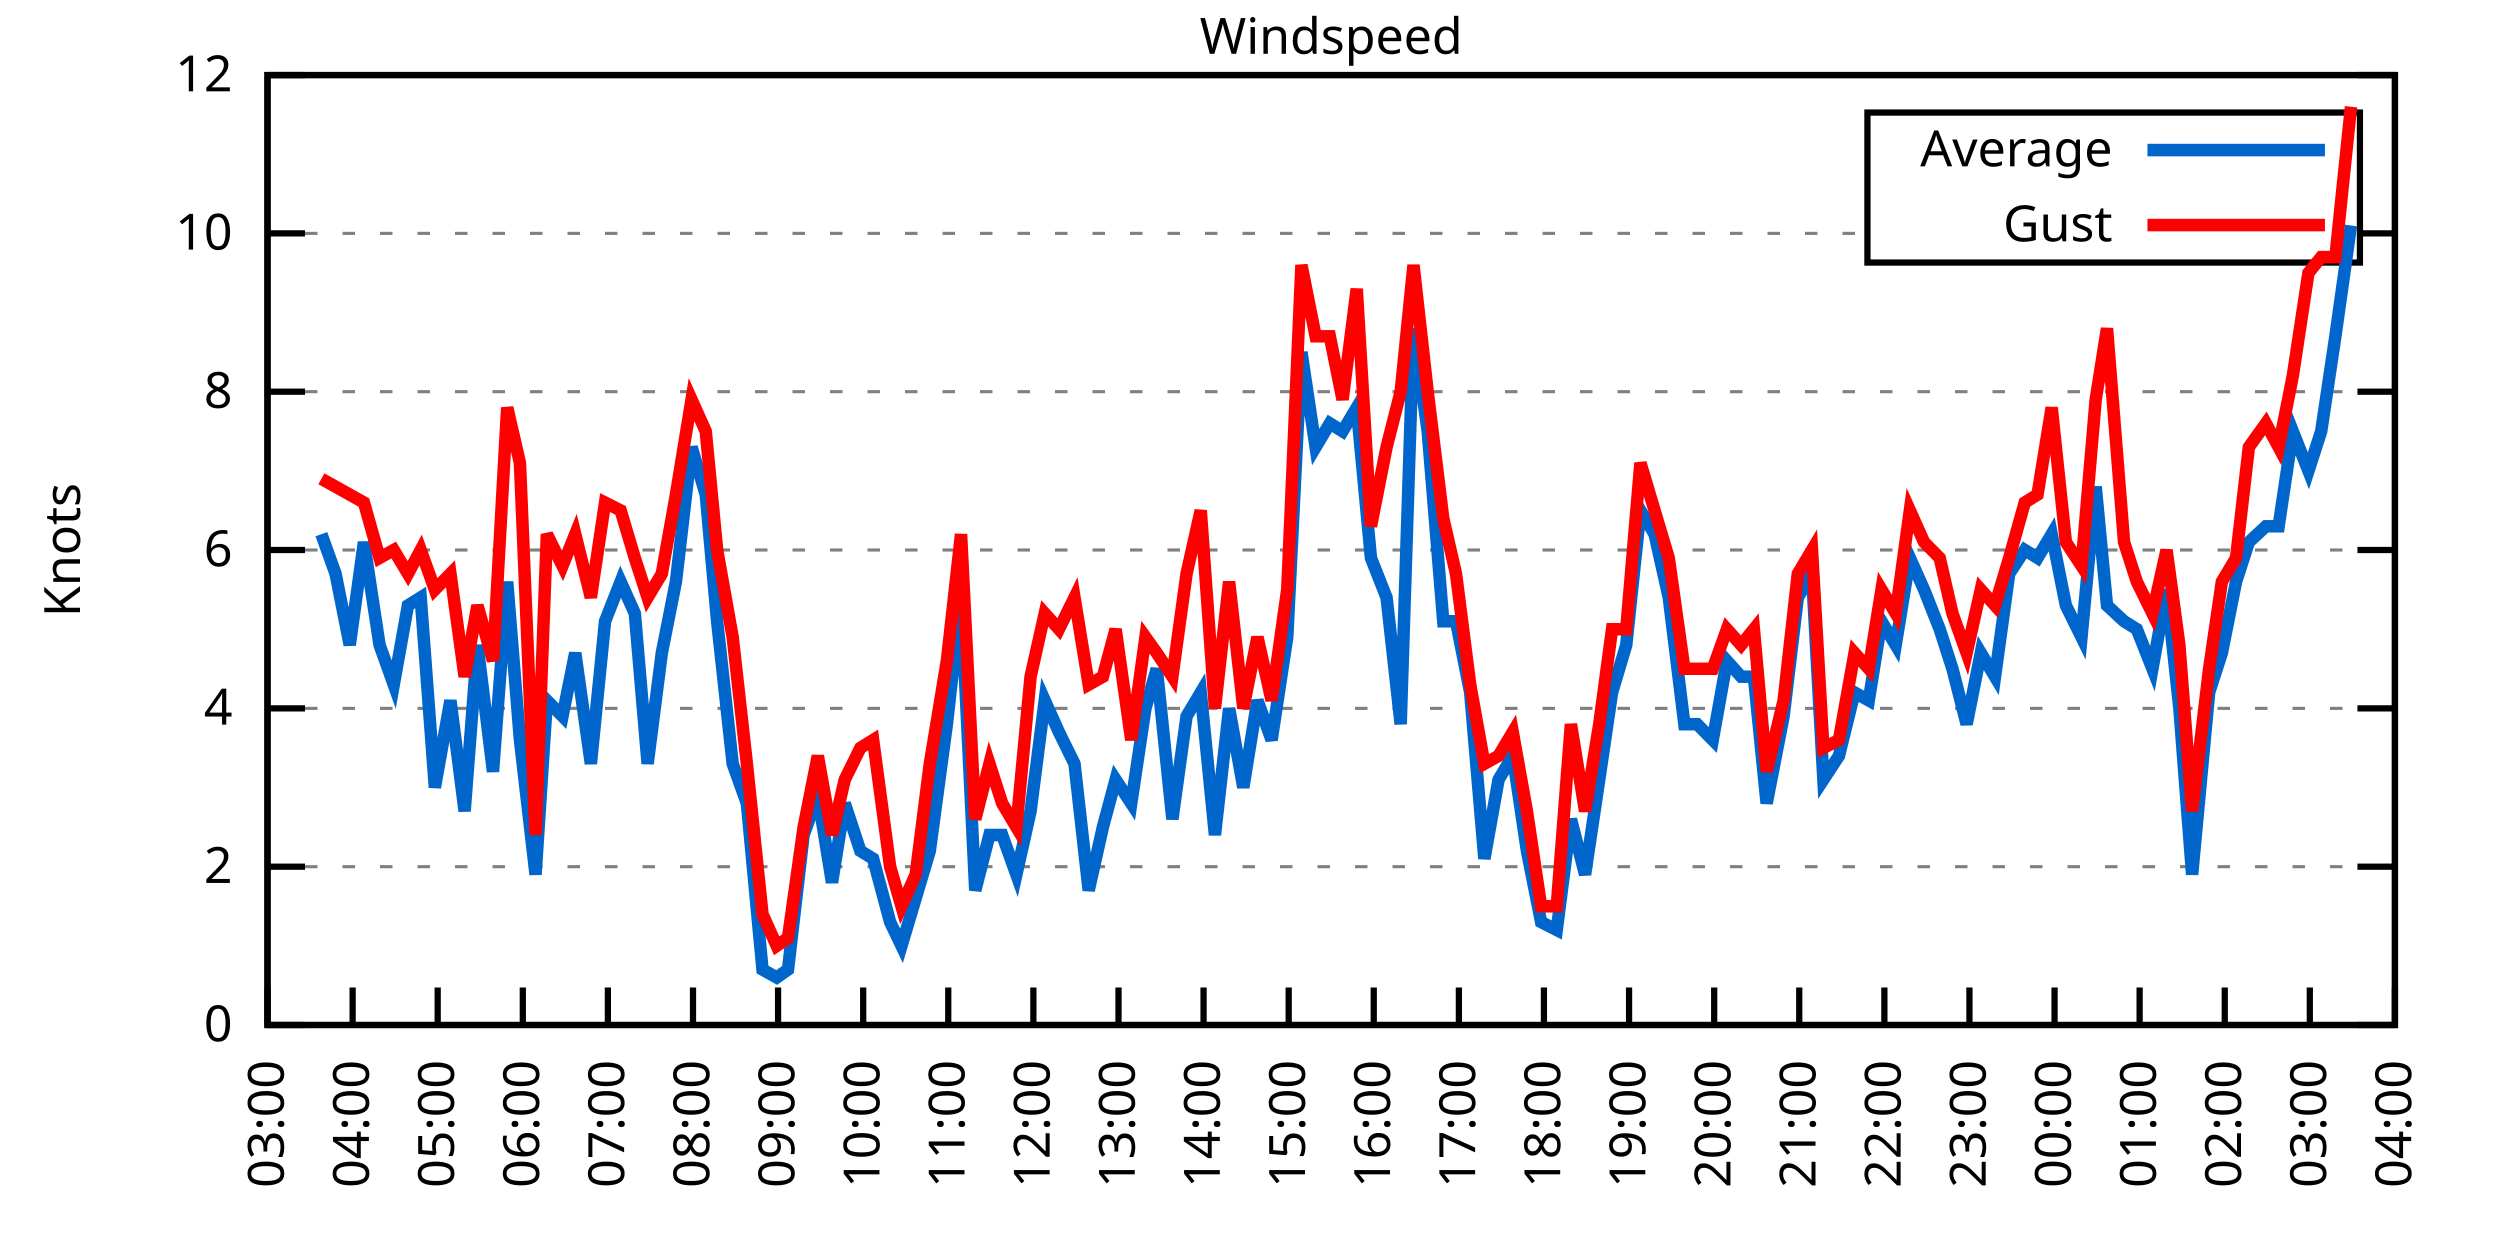
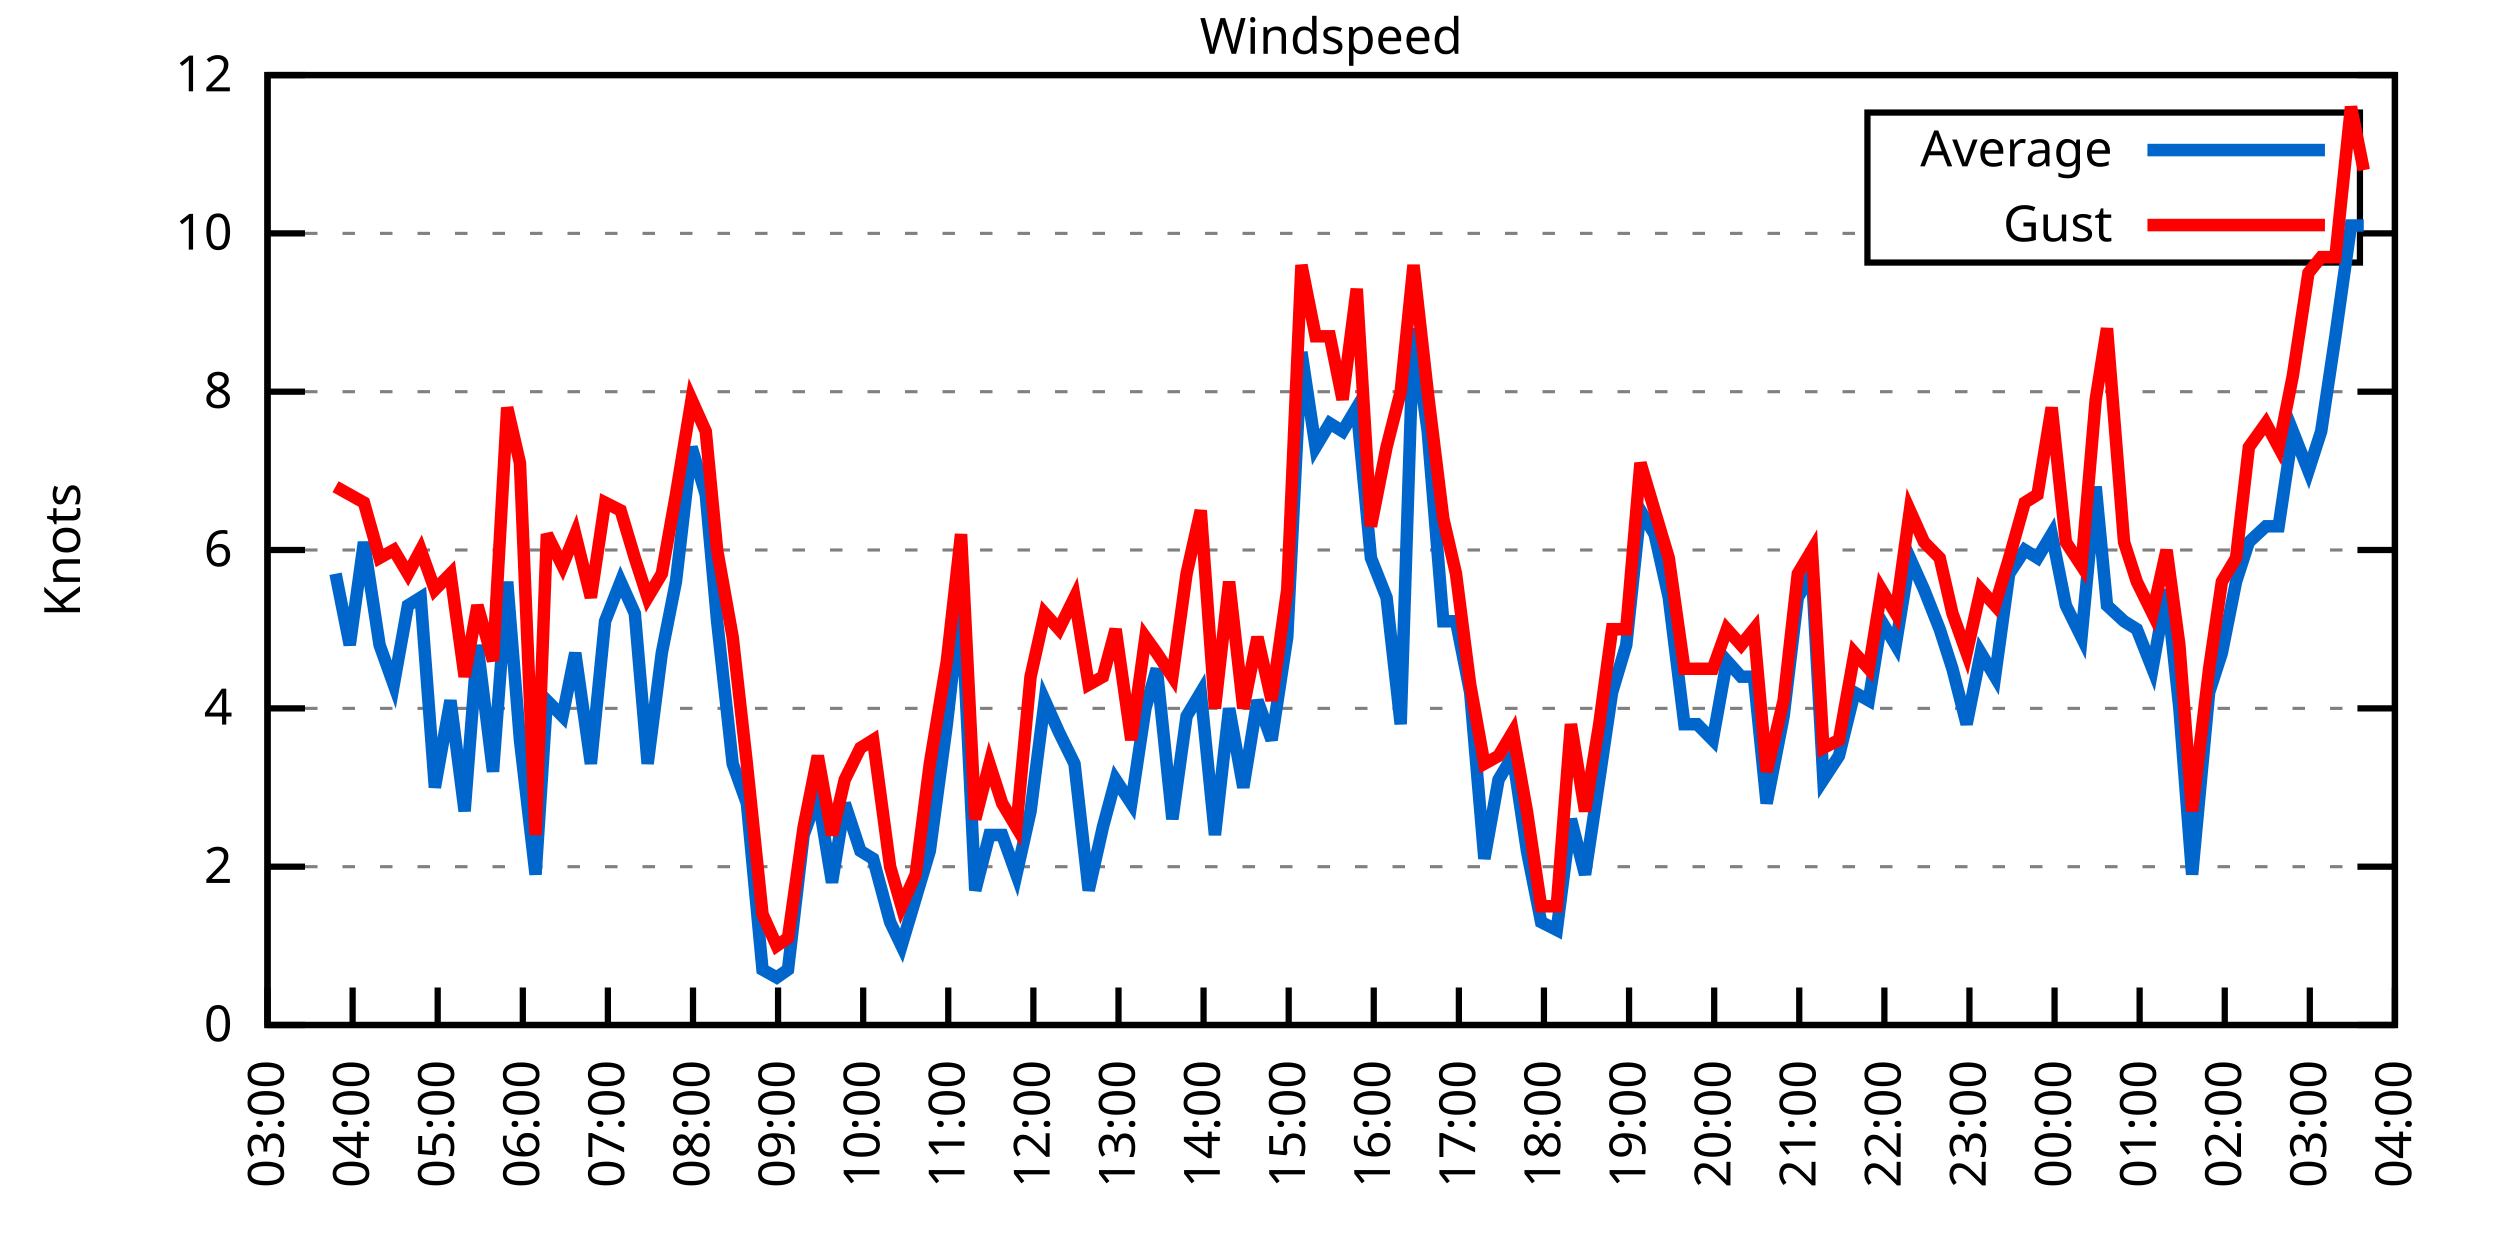
<svg xmlns="http://www.w3.org/2000/svg" xmlns:xlink="http://www.w3.org/1999/xlink" width="400" height="200" viewBox="0 0 400 200">
  <g id="gnuplot_canvas">
    <rect x="0" y="0" width="400" height="200" fill="none" />
    <defs>
      <circle id="gpDot" r="0.5" stroke-width="0.5" stroke="currentColor" />
      <path id="gpPt0" stroke-width="0.333" stroke="currentColor" d="M-1,0 h2 M0,-1 v2" />
      <path id="gpPt1" stroke-width="0.333" stroke="currentColor" d="M-1,-1 L1,1 M1,-1 L-1,1" />
      <path id="gpPt2" stroke-width="0.333" stroke="currentColor" d="M-1,0 L1,0 M0,-1 L0,1 M-1,-1 L1,1 M-1,1 L1,-1" />
      <rect id="gpPt3" stroke-width="0.333" stroke="currentColor" x="-1" y="-1" width="2" height="2" />
      <rect id="gpPt4" stroke-width="0.333" stroke="currentColor" fill="currentColor" x="-1" y="-1" width="2" height="2" />
      <circle id="gpPt5" stroke-width="0.333" stroke="currentColor" cx="0" cy="0" r="1" />
      <use xlink:href="#gpPt5" id="gpPt6" fill="currentColor" stroke="none" />
      <path id="gpPt7" stroke-width="0.333" stroke="currentColor" d="M0,-1.33 L-1.33,0.67 L1.33,0.67 z" />
      <use xlink:href="#gpPt7" id="gpPt8" fill="currentColor" stroke="none" />
      <use xlink:href="#gpPt7" id="gpPt9" stroke="currentColor" transform="rotate(180)" />
      <use xlink:href="#gpPt9" id="gpPt10" fill="currentColor" stroke="none" />
      <use xlink:href="#gpPt3" id="gpPt11" stroke="currentColor" transform="rotate(45)" />
      <use xlink:href="#gpPt11" id="gpPt12" fill="currentColor" stroke="none" />
      <path id="gpPt13" stroke-width="0.333" stroke="currentColor" d="M0,1.330 L1.265,0.411 L0.782,-1.067 L-0.782,-1.076 L-1.265,0.411 z" />
      <use xlink:href="#gpPt13" id="gpPt14" fill="currentColor" stroke="none" />
      <filter id="textbox" filterUnits="objectBoundingBox" x="0" y="0" height="1" width="1">
        <feFlood flood-color="white" flood-opacity="1" result="bgnd" />
        <feComposite in="SourceGraphic" in2="bgnd" operator="atop" />
      </filter>
      <filter id="greybox" filterUnits="objectBoundingBox" x="0" y="0" height="1" width="1">
        <feFlood flood-color="lightgrey" flood-opacity="1" result="grey" />
        <feComposite in="SourceGraphic" in2="grey" operator="atop" />
      </filter>
    </defs>
    <g fill="none" color="white" stroke="currentColor" stroke-width="1.00" stroke-linecap="butt" stroke-linejoin="miter">
</g>
    <g fill="none" color="black" stroke="currentColor" stroke-width="1.00" stroke-linecap="butt" stroke-linejoin="miter">
      <g stroke="none" shape-rendering="crispEdges">
        <polygon fill="rgb(255, 255, 255)" points="42.80,164.00 383.18,164.00 383.18,12.02 42.80,12.02 " />
      </g>
    </g>
    <g fill="none" color="black" stroke="currentColor" stroke-width="1.00" stroke-linecap="butt" stroke-linejoin="miter">
</g>
    <g fill="none" color="black" stroke="black" stroke-width="0.50" stroke-linecap="butt" stroke-linejoin="miter">
</g>
    <g fill="none" color="gray" stroke="currentColor" stroke-width="0.50" stroke-linecap="butt" stroke-linejoin="miter">
      <path stroke="gray" stroke-dasharray="2,4" class="gridline" d="M42.80,164.00 L383.19,164.00  " />
    </g>
    <g fill="none" color="gray" stroke="gray" stroke-width="1.00" stroke-linecap="butt" stroke-linejoin="miter">
</g>
    <g fill="none" color="black" stroke="currentColor" stroke-width="1.00" stroke-linecap="butt" stroke-linejoin="miter">
      <path stroke="black" d="M42.80,164.00 L48.80,164.00 M383.19,164.00 L377.19,164.00  " />
      <g transform="translate(37.20,166.60)" stroke="none" fill="black" font-family="Sans" font-size="8.00" text-anchor="end">
        <text>
          <tspan font-family="Sans"> 0</tspan>
        </text>
      </g>
    </g>
    <g fill="none" color="black" stroke="currentColor" stroke-width="1.00" stroke-linecap="butt" stroke-linejoin="miter">
</g>
    <g fill="none" color="black" stroke="black" stroke-width="0.50" stroke-linecap="butt" stroke-linejoin="miter">
</g>
    <g fill="none" color="gray" stroke="currentColor" stroke-width="0.50" stroke-linecap="butt" stroke-linejoin="miter">
      <path stroke="gray" stroke-dasharray="2,4" class="gridline" d="M42.80,138.67 L383.19,138.67  " />
    </g>
    <g fill="none" color="gray" stroke="gray" stroke-width="1.00" stroke-linecap="butt" stroke-linejoin="miter">
</g>
    <g fill="none" color="black" stroke="currentColor" stroke-width="1.00" stroke-linecap="butt" stroke-linejoin="miter">
      <path stroke="black" d="M42.80,138.67 L48.80,138.67 M383.19,138.67 L377.19,138.67  " />
      <g transform="translate(37.20,141.27)" stroke="none" fill="black" font-family="Sans" font-size="8.00" text-anchor="end">
        <text>
          <tspan font-family="Sans"> 2</tspan>
        </text>
      </g>
    </g>
    <g fill="none" color="black" stroke="currentColor" stroke-width="1.00" stroke-linecap="butt" stroke-linejoin="miter">
</g>
    <g fill="none" color="black" stroke="black" stroke-width="0.50" stroke-linecap="butt" stroke-linejoin="miter">
</g>
    <g fill="none" color="gray" stroke="currentColor" stroke-width="0.50" stroke-linecap="butt" stroke-linejoin="miter">
      <path stroke="gray" stroke-dasharray="2,4" class="gridline" d="M42.80,113.34 L383.19,113.34  " />
    </g>
    <g fill="none" color="gray" stroke="gray" stroke-width="1.00" stroke-linecap="butt" stroke-linejoin="miter">
</g>
    <g fill="none" color="black" stroke="currentColor" stroke-width="1.00" stroke-linecap="butt" stroke-linejoin="miter">
      <path stroke="black" d="M42.80,113.34 L48.80,113.34 M383.19,113.34 L377.19,113.34  " />
      <g transform="translate(37.20,115.94)" stroke="none" fill="black" font-family="Sans" font-size="8.00" text-anchor="end">
        <text>
          <tspan font-family="Sans"> 4</tspan>
        </text>
      </g>
    </g>
    <g fill="none" color="black" stroke="currentColor" stroke-width="1.00" stroke-linecap="butt" stroke-linejoin="miter">
</g>
    <g fill="none" color="black" stroke="black" stroke-width="0.50" stroke-linecap="butt" stroke-linejoin="miter">
</g>
    <g fill="none" color="gray" stroke="currentColor" stroke-width="0.50" stroke-linecap="butt" stroke-linejoin="miter">
      <path stroke="gray" stroke-dasharray="2,4" class="gridline" d="M42.80,88.00 L383.19,88.00  " />
    </g>
    <g fill="none" color="gray" stroke="gray" stroke-width="1.00" stroke-linecap="butt" stroke-linejoin="miter">
</g>
    <g fill="none" color="black" stroke="currentColor" stroke-width="1.00" stroke-linecap="butt" stroke-linejoin="miter">
      <path stroke="black" d="M42.80,88.00 L48.80,88.00 M383.19,88.00 L377.19,88.00  " />
      <g transform="translate(37.20,90.60)" stroke="none" fill="black" font-family="Sans" font-size="8.00" text-anchor="end">
        <text>
          <tspan font-family="Sans"> 6</tspan>
        </text>
      </g>
    </g>
    <g fill="none" color="black" stroke="currentColor" stroke-width="1.00" stroke-linecap="butt" stroke-linejoin="miter">
</g>
    <g fill="none" color="black" stroke="black" stroke-width="0.50" stroke-linecap="butt" stroke-linejoin="miter">
</g>
    <g fill="none" color="gray" stroke="currentColor" stroke-width="0.50" stroke-linecap="butt" stroke-linejoin="miter">
      <path stroke="gray" stroke-dasharray="2,4" class="gridline" d="M42.80,62.67 L383.19,62.67  " />
    </g>
    <g fill="none" color="gray" stroke="gray" stroke-width="1.00" stroke-linecap="butt" stroke-linejoin="miter">
</g>
    <g fill="none" color="black" stroke="currentColor" stroke-width="1.00" stroke-linecap="butt" stroke-linejoin="miter">
      <path stroke="black" d="M42.80,62.67 L48.80,62.67 M383.19,62.67 L377.19,62.67  " />
      <g transform="translate(37.20,65.27)" stroke="none" fill="black" font-family="Sans" font-size="8.00" text-anchor="end">
        <text>
          <tspan font-family="Sans"> 8</tspan>
        </text>
      </g>
    </g>
    <g fill="none" color="black" stroke="currentColor" stroke-width="1.00" stroke-linecap="butt" stroke-linejoin="miter">
</g>
    <g fill="none" color="black" stroke="black" stroke-width="0.50" stroke-linecap="butt" stroke-linejoin="miter">
</g>
    <g fill="none" color="gray" stroke="currentColor" stroke-width="0.50" stroke-linecap="butt" stroke-linejoin="miter">
      <path stroke="gray" stroke-dasharray="2,4" class="gridline" d="M42.80,37.34 L298.79,37.34 M377.59,37.34 L383.19,37.34  " />
    </g>
    <g fill="none" color="gray" stroke="gray" stroke-width="1.00" stroke-linecap="butt" stroke-linejoin="miter">
</g>
    <g fill="none" color="black" stroke="currentColor" stroke-width="1.00" stroke-linecap="butt" stroke-linejoin="miter">
      <path stroke="black" d="M42.80,37.34 L48.80,37.34 M383.19,37.34 L377.19,37.34  " />
      <g transform="translate(37.20,39.94)" stroke="none" fill="black" font-family="Sans" font-size="8.00" text-anchor="end">
        <text>
          <tspan font-family="Sans"> 10</tspan>
        </text>
      </g>
    </g>
    <g fill="none" color="black" stroke="currentColor" stroke-width="1.00" stroke-linecap="butt" stroke-linejoin="miter">
</g>
    <g fill="none" color="black" stroke="black" stroke-width="0.50" stroke-linecap="butt" stroke-linejoin="miter">
</g>
    <g fill="none" color="gray" stroke="currentColor" stroke-width="0.50" stroke-linecap="butt" stroke-linejoin="miter">
      <path stroke="gray" stroke-dasharray="2,4" class="gridline" d="M42.80,12.01 L383.19,12.01  " />
    </g>
    <g fill="none" color="gray" stroke="gray" stroke-width="1.00" stroke-linecap="butt" stroke-linejoin="miter">
</g>
    <g fill="none" color="black" stroke="currentColor" stroke-width="1.00" stroke-linecap="butt" stroke-linejoin="miter">
      <path stroke="black" d="M42.80,12.01 L48.80,12.01 M383.19,12.01 L377.19,12.01  " />
      <g transform="translate(37.20,14.61)" stroke="none" fill="black" font-family="Sans" font-size="8.00" text-anchor="end">
        <text>
          <tspan font-family="Sans"> 12</tspan>
        </text>
      </g>
    </g>
    <g fill="none" color="black" stroke="currentColor" stroke-width="1.00" stroke-linecap="butt" stroke-linejoin="miter">
      <path stroke="black" d="M42.80,164.00 L42.80,158.00  " />
      <g transform="translate(45.40,169.60) rotate(270.00)" stroke="none" fill="black" font-family="Sans" font-size="8.00" text-anchor="end">
        <text>
          <tspan font-family="Sans">03:00</tspan>
        </text>
      </g>
    </g>
    <g fill="none" color="black" stroke="currentColor" stroke-width="1.00" stroke-linecap="butt" stroke-linejoin="miter">
      <path stroke="black" d="M56.42,164.00 L56.42,158.00  " />
      <g transform="translate(59.02,169.60) rotate(270.00)" stroke="none" fill="black" font-family="Sans" font-size="8.00" text-anchor="end">
        <text>
          <tspan font-family="Sans">04:00</tspan>
        </text>
      </g>
    </g>
    <g fill="none" color="black" stroke="currentColor" stroke-width="1.00" stroke-linecap="butt" stroke-linejoin="miter">
      <path stroke="black" d="M70.03,164.00 L70.03,158.00  " />
      <g transform="translate(72.63,169.60) rotate(270.00)" stroke="none" fill="black" font-family="Sans" font-size="8.00" text-anchor="end">
        <text>
          <tspan font-family="Sans">05:00</tspan>
        </text>
      </g>
    </g>
    <g fill="none" color="black" stroke="currentColor" stroke-width="1.00" stroke-linecap="butt" stroke-linejoin="miter">
      <path stroke="black" d="M83.65,164.00 L83.65,158.00  " />
      <g transform="translate(86.25,169.60) rotate(270.00)" stroke="none" fill="black" font-family="Sans" font-size="8.00" text-anchor="end">
        <text>
          <tspan font-family="Sans">06:00</tspan>
        </text>
      </g>
    </g>
    <g fill="none" color="black" stroke="currentColor" stroke-width="1.00" stroke-linecap="butt" stroke-linejoin="miter">
      <path stroke="black" d="M97.26,164.00 L97.26,158.00  " />
      <g transform="translate(99.86,169.60) rotate(270.00)" stroke="none" fill="black" font-family="Sans" font-size="8.00" text-anchor="end">
        <text>
          <tspan font-family="Sans">07:00</tspan>
        </text>
      </g>
    </g>
    <g fill="none" color="black" stroke="currentColor" stroke-width="1.00" stroke-linecap="butt" stroke-linejoin="miter">
      <path stroke="black" d="M110.88,164.00 L110.88,158.00  " />
      <g transform="translate(113.48,169.60) rotate(270.00)" stroke="none" fill="black" font-family="Sans" font-size="8.00" text-anchor="end">
        <text>
          <tspan font-family="Sans">08:00</tspan>
        </text>
      </g>
    </g>
    <g fill="none" color="black" stroke="currentColor" stroke-width="1.00" stroke-linecap="butt" stroke-linejoin="miter">
      <path stroke="black" d="M124.49,164.00 L124.49,158.00  " />
      <g transform="translate(127.09,169.60) rotate(270.00)" stroke="none" fill="black" font-family="Sans" font-size="8.00" text-anchor="end">
        <text>
          <tspan font-family="Sans">09:00</tspan>
        </text>
      </g>
    </g>
    <g fill="none" color="black" stroke="currentColor" stroke-width="1.00" stroke-linecap="butt" stroke-linejoin="miter">
      <path stroke="black" d="M138.11,164.00 L138.11,158.00  " />
      <g transform="translate(140.71,169.60) rotate(270.00)" stroke="none" fill="black" font-family="Sans" font-size="8.00" text-anchor="end">
        <text>
          <tspan font-family="Sans">10:00</tspan>
        </text>
      </g>
    </g>
    <g fill="none" color="black" stroke="currentColor" stroke-width="1.00" stroke-linecap="butt" stroke-linejoin="miter">
      <path stroke="black" d="M151.72,164.00 L151.72,158.00  " />
      <g transform="translate(154.32,169.60) rotate(270.00)" stroke="none" fill="black" font-family="Sans" font-size="8.00" text-anchor="end">
        <text>
          <tspan font-family="Sans">11:00</tspan>
        </text>
      </g>
    </g>
    <g fill="none" color="black" stroke="currentColor" stroke-width="1.00" stroke-linecap="butt" stroke-linejoin="miter">
      <path stroke="black" d="M165.34,164.00 L165.34,158.00  " />
      <g transform="translate(167.94,169.60) rotate(270.00)" stroke="none" fill="black" font-family="Sans" font-size="8.00" text-anchor="end">
        <text>
          <tspan font-family="Sans">12:00</tspan>
        </text>
      </g>
    </g>
    <g fill="none" color="black" stroke="currentColor" stroke-width="1.00" stroke-linecap="butt" stroke-linejoin="miter">
      <path stroke="black" d="M178.96,164.00 L178.96,158.00  " />
      <g transform="translate(181.56,169.60) rotate(270.00)" stroke="none" fill="black" font-family="Sans" font-size="8.00" text-anchor="end">
        <text>
          <tspan font-family="Sans">13:00</tspan>
        </text>
      </g>
    </g>
    <g fill="none" color="black" stroke="currentColor" stroke-width="1.00" stroke-linecap="butt" stroke-linejoin="miter">
      <path stroke="black" d="M192.57,164.00 L192.57,158.00  " />
      <g transform="translate(195.17,169.60) rotate(270.00)" stroke="none" fill="black" font-family="Sans" font-size="8.00" text-anchor="end">
        <text>
          <tspan font-family="Sans">14:00</tspan>
        </text>
      </g>
    </g>
    <g fill="none" color="black" stroke="currentColor" stroke-width="1.00" stroke-linecap="butt" stroke-linejoin="miter">
      <path stroke="black" d="M206.19,164.00 L206.19,158.00  " />
      <g transform="translate(208.79,169.60) rotate(270.00)" stroke="none" fill="black" font-family="Sans" font-size="8.00" text-anchor="end">
        <text>
          <tspan font-family="Sans">15:00</tspan>
        </text>
      </g>
    </g>
    <g fill="none" color="black" stroke="currentColor" stroke-width="1.00" stroke-linecap="butt" stroke-linejoin="miter">
      <path stroke="black" d="M219.80,164.00 L219.80,158.00  " />
      <g transform="translate(222.40,169.60) rotate(270.00)" stroke="none" fill="black" font-family="Sans" font-size="8.00" text-anchor="end">
        <text>
          <tspan font-family="Sans">16:00</tspan>
        </text>
      </g>
    </g>
    <g fill="none" color="black" stroke="currentColor" stroke-width="1.00" stroke-linecap="butt" stroke-linejoin="miter">
      <path stroke="black" d="M233.42,164.00 L233.42,158.00  " />
      <g transform="translate(236.02,169.60) rotate(270.00)" stroke="none" fill="black" font-family="Sans" font-size="8.00" text-anchor="end">
        <text>
          <tspan font-family="Sans">17:00</tspan>
        </text>
      </g>
    </g>
    <g fill="none" color="black" stroke="currentColor" stroke-width="1.00" stroke-linecap="butt" stroke-linejoin="miter">
      <path stroke="black" d="M247.03,164.00 L247.03,158.00  " />
      <g transform="translate(249.63,169.60) rotate(270.00)" stroke="none" fill="black" font-family="Sans" font-size="8.00" text-anchor="end">
        <text>
          <tspan font-family="Sans">18:00</tspan>
        </text>
      </g>
    </g>
    <g fill="none" color="black" stroke="currentColor" stroke-width="1.00" stroke-linecap="butt" stroke-linejoin="miter">
      <path stroke="black" d="M260.65,164.00 L260.65,158.00  " />
      <g transform="translate(263.25,169.60) rotate(270.00)" stroke="none" fill="black" font-family="Sans" font-size="8.00" text-anchor="end">
        <text>
          <tspan font-family="Sans">19:00</tspan>
        </text>
      </g>
    </g>
    <g fill="none" color="black" stroke="currentColor" stroke-width="1.00" stroke-linecap="butt" stroke-linejoin="miter">
      <path stroke="black" d="M274.27,164.00 L274.27,158.00  " />
      <g transform="translate(276.87,169.60) rotate(270.00)" stroke="none" fill="black" font-family="Sans" font-size="8.00" text-anchor="end">
        <text>
          <tspan font-family="Sans">20:00</tspan>
        </text>
      </g>
    </g>
    <g fill="none" color="black" stroke="currentColor" stroke-width="1.00" stroke-linecap="butt" stroke-linejoin="miter">
      <path stroke="black" d="M287.88,164.00 L287.88,158.00  " />
      <g transform="translate(290.48,169.60) rotate(270.00)" stroke="none" fill="black" font-family="Sans" font-size="8.00" text-anchor="end">
        <text>
          <tspan font-family="Sans">21:00</tspan>
        </text>
      </g>
    </g>
    <g fill="none" color="black" stroke="currentColor" stroke-width="1.00" stroke-linecap="butt" stroke-linejoin="miter">
      <path stroke="black" d="M301.50,164.00 L301.50,158.00  " />
      <g transform="translate(304.10,169.60) rotate(270.00)" stroke="none" fill="black" font-family="Sans" font-size="8.00" text-anchor="end">
        <text>
          <tspan font-family="Sans">22:00</tspan>
        </text>
      </g>
    </g>
    <g fill="none" color="black" stroke="currentColor" stroke-width="1.00" stroke-linecap="butt" stroke-linejoin="miter">
      <path stroke="black" d="M315.11,164.00 L315.11,158.00  " />
      <g transform="translate(317.71,169.60) rotate(270.00)" stroke="none" fill="black" font-family="Sans" font-size="8.00" text-anchor="end">
        <text>
          <tspan font-family="Sans">23:00</tspan>
        </text>
      </g>
    </g>
    <g fill="none" color="black" stroke="currentColor" stroke-width="1.00" stroke-linecap="butt" stroke-linejoin="miter">
      <path stroke="black" d="M328.73,164.00 L328.73,158.00  " />
      <g transform="translate(331.33,169.60) rotate(270.00)" stroke="none" fill="black" font-family="Sans" font-size="8.00" text-anchor="end">
        <text>
          <tspan font-family="Sans">00:00</tspan>
        </text>
      </g>
    </g>
    <g fill="none" color="black" stroke="currentColor" stroke-width="1.00" stroke-linecap="butt" stroke-linejoin="miter">
      <path stroke="black" d="M342.34,164.00 L342.34,158.00  " />
      <g transform="translate(344.94,169.60) rotate(270.00)" stroke="none" fill="black" font-family="Sans" font-size="8.00" text-anchor="end">
        <text>
          <tspan font-family="Sans">01:00</tspan>
        </text>
      </g>
    </g>
    <g fill="none" color="black" stroke="currentColor" stroke-width="1.00" stroke-linecap="butt" stroke-linejoin="miter">
      <path stroke="black" d="M355.96,164.00 L355.96,158.00  " />
      <g transform="translate(358.56,169.60) rotate(270.00)" stroke="none" fill="black" font-family="Sans" font-size="8.00" text-anchor="end">
        <text>
          <tspan font-family="Sans">02:00</tspan>
        </text>
      </g>
    </g>
    <g fill="none" color="black" stroke="currentColor" stroke-width="1.00" stroke-linecap="butt" stroke-linejoin="miter">
      <path stroke="black" d="M369.57,164.00 L369.57,158.00  " />
      <g transform="translate(372.17,169.60) rotate(270.00)" stroke="none" fill="black" font-family="Sans" font-size="8.00" text-anchor="end">
        <text>
          <tspan font-family="Sans">03:00</tspan>
        </text>
      </g>
    </g>
    <g fill="none" color="black" stroke="currentColor" stroke-width="1.00" stroke-linecap="butt" stroke-linejoin="miter">
      <path stroke="black" d="M383.19,164.00 L383.19,158.00  " />
      <g transform="translate(385.79,169.60) rotate(270.00)" stroke="none" fill="black" font-family="Sans" font-size="8.00" text-anchor="end">
        <text>
          <tspan font-family="Sans">04:00</tspan>
        </text>
      </g>
    </g>
    <g fill="none" color="black" stroke="currentColor" stroke-width="1.00" stroke-linecap="butt" stroke-linejoin="miter">
</g>
    <g fill="none" color="black" stroke="currentColor" stroke-width="1.00" stroke-linecap="butt" stroke-linejoin="miter">
      <path stroke="black" d="M42.80,12.01 L42.80,164.00 L383.19,164.00 L383.19,12.01 L42.80,12.01 Z  " />
    </g>
    <g fill="none" color="black" stroke="currentColor" stroke-width="1.00" stroke-linecap="butt" stroke-linejoin="miter">
</g>
    <g fill="none" color="black" stroke="currentColor" stroke-width="1.00" stroke-linecap="butt" stroke-linejoin="miter">
      <path stroke="black" d="M298.79,42.01 L298.79,18.01 L377.59,18.01 L377.59,42.01 L298.79,42.01 Z  " />
    </g>
    <g id="Windspeed_plot_1">
      <g fill="none" color="white" stroke="black" stroke-width="2.00" stroke-linecap="butt" stroke-linejoin="miter">
</g>
      <g fill="none" color="black" stroke="currentColor" stroke-width="2.00" stroke-linecap="butt" stroke-linejoin="miter">
        <g transform="translate(337.99,26.61)" stroke="none" fill="black" font-family="Sans" font-size="8.00" text-anchor="end">
          <text>
            <tspan font-family="Sans">Average</tspan>
          </text>
        </g>
      </g>
      <g fill="none" color="black" stroke="currentColor" stroke-width="2.00" stroke-linecap="butt" stroke-linejoin="miter">
-         <path stroke="rgb(  0, 102, 204)" d="M343.59,24.01 L371.99,24.01 M51.42,85.47 L53.69,91.80 L55.96,103.20 L58.23,86.74 L60.73,103.20 L63.00,109.54   L65.27,96.87 L67.31,95.60 L69.58,126.00 L72.07,112.07 L74.34,129.80 L76.39,103.20 L78.88,123.47 L81.15,93.07   L83.19,118.40 L85.69,139.93 L87.50,112.07 L90.00,114.60 L92.04,104.47 L94.54,122.20 L96.81,99.40 L99.30,93.07   L101.57,98.14 L103.62,122.20 L105.89,104.47 L108.15,93.07 L110.65,71.54 L112.92,79.14 L114.74,99.40 L117.23,122.20   L119.50,128.54 L122.00,155.13 L124.27,156.40 L126.08,155.13 L128.58,133.60 L130.85,127.27 L133.12,141.20 L135.16,128.54   L137.66,136.14 L139.70,137.40 L142.42,147.53 L144.24,151.33 L146.51,143.73 L148.77,136.14 L151.50,115.87 L153.77,95.60   L156.04,142.47 L158.31,133.60 L160.35,133.60 L162.62,139.93 L164.89,129.80 L167.16,112.07 L169.43,117.14 L171.92,122.20   L174.19,142.47 L176.46,132.34 L178.50,124.74 L181.00,128.54 L183.27,113.34 L185.08,107.00 L187.58,131.07 L189.85,114.60   L192.12,110.80 L194.39,133.60 L196.66,113.34 L198.93,126.00 L201.19,112.07 L203.46,118.40 L205.96,101.94 L208.23,56.34   L210.50,71.54 L212.77,67.74 L214.81,69.01 L217.08,65.21 L219.35,89.27 L221.85,95.60 L224.11,115.87 L226.16,52.54   L228.43,69.01 L230.92,99.40 L232.96,99.40 L235.23,110.80 L237.50,137.40 L239.77,124.74 L242.04,120.94 L244.31,136.14   L246.58,147.53 L249.08,148.80 L251.35,131.07 L253.61,139.93 L255.88,124.74 L257.93,110.80 L260.20,103.20 L262.47,81.67   L264.73,85.47 L267.00,95.60 L269.50,115.87 L271.54,115.87 L274.04,118.40 L276.31,105.74 L278.58,108.27 L280.62,108.27   L282.66,128.54 L285.38,114.60 L287.65,95.60 L289.92,91.80 L291.74,124.74 L294.23,120.94 L296.73,110.80 L299.00,112.07   L301.04,99.40 L303.31,103.20 L305.58,89.27 L307.85,94.34 L310.35,100.67 L312.39,107.00 L314.66,115.87 L316.93,104.47   L319.20,108.27 L321.47,91.80 L323.96,88.00 L326.00,89.27 L328.27,85.47 L330.54,96.87 L333.04,101.94 L335.31,77.87   L337.12,96.87 L339.85,99.40 L341.89,100.67 L344.39,107.00 L346.65,94.34 L348.70,113.34 L350.74,139.93 L353.46,110.80   L355.50,104.47 L357.77,93.07 L359.82,86.74 L362.54,84.21 L364.58,84.21 L366.85,69.01 L369.35,75.34 L371.39,69.01   L373.66,53.81 L376.16,36.08  " />
+         <path stroke="rgb(  0, 102, 204)" d="M343.59,24.01 L371.99,24.01 M53.69,91.80 L55.96,103.20 L58.23,86.74 L60.73,103.20 L63.00,109.54 L65.27,96.87   L67.31,95.60 L69.58,126.00 L72.07,112.07 L74.34,129.80 L76.39,103.20 L78.88,123.47 L81.15,93.07 L83.19,118.40   L85.69,139.93 L87.50,112.07 L90.00,114.60 L92.04,104.47 L94.54,122.20 L96.81,99.40 L99.30,93.07 L101.57,98.14   L103.62,122.20 L105.89,104.47 L108.15,93.07 L110.65,71.54 L112.92,79.14 L114.74,99.40 L117.23,122.20 L119.50,128.54   L122.00,155.13 L124.27,156.40 L126.08,155.13 L128.58,133.60 L130.85,127.27 L133.12,141.20 L135.16,128.54 L137.66,136.14   L139.70,137.40 L142.42,147.53 L144.24,151.33 L146.51,143.73 L148.77,136.14 L151.50,115.87 L153.77,95.60 L156.04,142.47   L158.31,133.60 L160.35,133.60 L162.62,139.93 L164.89,129.80 L167.16,112.07 L169.43,117.14 L171.92,122.20 L174.19,142.47   L176.46,132.34 L178.50,124.74 L181.00,128.54 L183.27,113.34 L185.08,107.00 L187.58,131.07 L189.85,114.60 L192.12,110.80   L194.39,133.60 L196.66,113.34 L198.93,126.00 L201.19,112.07 L203.46,118.40 L205.96,101.94 L208.23,56.34 L210.50,71.54   L212.77,67.74 L214.81,69.01 L217.08,65.21 L219.35,89.27 L221.85,95.60 L224.11,115.87 L226.16,52.54 L228.43,69.01   L230.92,99.40 L232.96,99.40 L235.23,110.80 L237.50,137.40 L239.77,124.74 L242.04,120.94 L244.31,136.14 L246.58,147.53   L249.08,148.80 L251.35,131.07 L253.61,139.93 L255.88,124.74 L257.93,110.80 L260.20,103.20 L262.47,81.67 L264.73,85.47   L267.00,95.60 L269.50,115.87 L271.54,115.87 L274.04,118.40 L276.31,105.74 L278.58,108.27 L280.62,108.27 L282.66,128.54   L285.38,114.60 L287.65,95.60 L289.92,91.80 L291.74,124.74 L294.23,120.94 L296.73,110.80 L299.00,112.07 L301.04,99.40   L303.31,103.20 L305.58,89.27 L307.85,94.34 L310.35,100.67 L312.39,107.00 L314.66,115.87 L316.93,104.47 L319.20,108.27   L321.47,91.80 L323.96,88.00 L326.00,89.27 L328.27,85.47 L330.54,96.87 L333.04,101.94 L335.31,77.87 L337.12,96.87   L339.85,99.40 L341.89,100.67 L344.39,107.00 L346.65,94.34 L348.70,113.34 L350.74,139.93 L353.46,110.80 L355.50,104.47   L357.77,93.07 L359.82,86.74 L362.54,84.21 L364.58,84.21 L366.85,69.01 L369.35,75.34 L371.39,69.01 L373.66,53.81   L376.16,36.08 L378.20,36.08  " />
      </g>
    </g>
    <g id="Windspeed_plot_2">
      <g fill="none" color="black" stroke="currentColor" stroke-width="2.00" stroke-linecap="butt" stroke-linejoin="miter">
        <g transform="translate(337.99,38.61)" stroke="none" fill="black" font-family="Sans" font-size="8.00" text-anchor="end">
          <text>
            <tspan font-family="Sans">Gust</tspan>
          </text>
        </g>
      </g>
      <g fill="none" color="black" stroke="currentColor" stroke-width="2.00" stroke-linecap="butt" stroke-linejoin="miter">
-         <path stroke="rgb(255,   0,   0)" d="M343.59,36.01 L371.99,36.01 M51.42,76.61 L53.69,77.87 L55.96,79.14 L58.23,80.41 L60.73,89.27 L63.00,88.00   L65.27,91.80 L67.31,88.00 L69.58,94.34 L72.07,91.80 L74.34,108.27 L76.39,96.87 L78.88,105.74 L81.15,65.21   L83.19,74.07 L85.69,133.60 L87.50,85.47 L90.00,90.54 L92.04,85.47 L94.54,95.60 L96.81,80.41 L99.30,81.67   L101.57,89.27 L103.62,95.60 L105.89,91.80 L108.15,79.14 L110.65,63.94 L112.92,69.01 L114.74,88.00 L117.23,101.94   L119.50,122.20 L122.00,146.27 L124.27,151.33 L126.08,150.07 L128.58,132.34 L130.85,120.94 L133.12,133.60 L135.16,124.74   L137.66,119.67 L139.70,118.40 L142.42,138.67 L144.24,145.00 L146.51,139.93 L148.77,122.20 L151.50,105.74 L153.77,85.47   L156.04,131.07 L158.31,122.20 L160.35,128.54 L162.62,132.34 L164.89,108.27 L167.16,98.14 L169.43,100.67 L171.92,95.60   L174.19,109.54 L176.46,108.27 L178.50,100.67 L181.00,118.40 L183.27,101.94 L185.08,104.47 L187.58,108.27 L189.85,91.80   L192.12,81.67 L194.39,113.34 L196.66,93.07 L198.93,113.34 L201.19,101.94 L203.46,112.07 L205.96,94.34 L208.23,42.41   L210.50,53.81 L212.77,53.81 L214.81,63.94 L217.08,46.21 L219.35,84.21 L221.85,71.54 L224.11,62.67 L226.16,42.41   L228.43,62.67 L230.92,82.94 L232.96,91.80 L235.23,109.54 L237.50,122.20 L239.77,120.94 L242.04,117.14 L244.31,129.80   L246.58,145.00 L249.08,145.00 L251.35,115.87 L253.61,129.80 L255.88,115.87 L257.93,100.67 L260.20,100.67 L262.47,74.07   L264.73,81.67 L267.00,89.27 L269.50,107.00 L271.54,107.00 L274.04,107.00 L276.31,100.67 L278.58,103.20 L280.62,100.67   L282.66,123.47 L285.38,112.07 L287.65,91.80 L289.92,88.00 L291.74,119.67 L294.23,118.40 L296.73,104.47 L299.00,107.00   L301.04,94.34 L303.31,98.14 L305.58,81.67 L307.85,86.74 L310.35,89.27 L312.39,98.14 L314.66,104.47 L316.93,94.34   L319.20,96.87 L321.47,89.27 L323.96,80.41 L326.00,79.14 L328.27,65.21 L330.54,86.74 L333.04,90.54 L335.31,63.94   L337.12,52.54 L339.85,86.74 L341.89,93.07 L344.39,98.14 L346.65,88.00 L348.70,103.20 L350.74,129.80 L353.46,107.00   L355.50,93.07 L357.77,89.27 L359.82,71.54 L362.54,67.74 L364.58,71.54 L366.85,60.14 L369.35,43.67 L371.39,41.14   L373.66,41.14 L376.16,17.08  " />
+         <path stroke="rgb(255,   0,   0)" d="M343.59,36.01 L371.99,36.01 M53.69,77.87 L55.96,79.14 L58.23,80.41 L60.73,89.27 L63.00,88.00 L65.27,91.80   L67.31,88.00 L69.58,94.34 L72.07,91.80 L74.34,108.27 L76.39,96.87 L78.88,105.74 L81.15,65.21 L83.19,74.07   L85.69,133.60 L87.50,85.47 L90.00,90.54 L92.04,85.47 L94.54,95.60 L96.81,80.41 L99.30,81.67 L101.57,89.27   L103.62,95.60 L105.89,91.80 L108.15,79.14 L110.65,63.94 L112.92,69.01 L114.74,88.00 L117.23,101.94 L119.50,122.20   L122.00,146.27 L124.27,151.33 L126.08,150.07 L128.58,132.34 L130.85,120.94 L133.12,133.60 L135.16,124.74 L137.66,119.67   L139.70,118.40 L142.42,138.67 L144.24,145.00 L146.51,139.93 L148.77,122.20 L151.50,105.74 L153.77,85.47 L156.04,131.07   L158.31,122.20 L160.35,128.54 L162.62,132.34 L164.89,108.27 L167.16,98.14 L169.43,100.67 L171.92,95.60 L174.19,109.54   L176.46,108.27 L178.50,100.67 L181.00,118.40 L183.27,101.94 L185.08,104.47 L187.58,108.27 L189.85,91.80 L192.12,81.67   L194.39,113.34 L196.66,93.07 L198.93,113.34 L201.19,101.94 L203.46,112.07 L205.96,94.34 L208.23,42.41 L210.50,53.81   L212.77,53.81 L214.81,63.94 L217.08,46.21 L219.35,84.21 L221.85,71.54 L224.11,62.67 L226.16,42.41 L228.43,62.67   L230.92,82.94 L232.96,91.80 L235.23,109.54 L237.50,122.20 L239.77,120.94 L242.04,117.14 L244.31,129.80 L246.58,145.00   L249.08,145.00 L251.35,115.87 L253.61,129.80 L255.88,115.87 L257.93,100.67 L260.20,100.67 L262.47,74.07 L264.73,81.67   L267.00,89.27 L269.50,107.00 L271.54,107.00 L274.04,107.00 L276.31,100.67 L278.58,103.20 L280.62,100.67 L282.66,123.47   L285.38,112.07 L287.65,91.80 L289.92,88.00 L291.74,119.67 L294.23,118.40 L296.73,104.47 L299.00,107.00 L301.04,94.34   L303.31,98.14 L305.58,81.67 L307.85,86.74 L310.35,89.27 L312.39,98.14 L314.66,104.47 L316.93,94.34 L319.20,96.87   L321.47,89.27 L323.96,80.41 L326.00,79.14 L328.27,65.21 L330.54,86.74 L333.04,90.54 L335.31,63.94 L337.12,52.54   L339.85,86.74 L341.89,93.07 L344.39,98.14 L346.65,88.00 L348.70,103.20 L350.74,129.80 L353.46,107.00 L355.50,93.07   L357.77,89.27 L359.82,71.54 L362.54,67.74 L364.58,71.54 L366.85,60.14 L369.35,43.67 L371.39,41.14 L373.66,41.14   L376.16,17.08 L378.20,27.21  " />
      </g>
    </g>
    <g fill="none" color="black" stroke="currentColor" stroke-width="2.00" stroke-linecap="butt" stroke-linejoin="miter">
</g>
    <g fill="none" color="black" stroke="black" stroke-width="1.00" stroke-linecap="butt" stroke-linejoin="miter">
</g>
    <g fill="none" color="black" stroke="currentColor" stroke-width="1.00" stroke-linecap="butt" stroke-linejoin="miter">
      <path stroke="black" d="M42.80,12.01 L42.80,164.00 L383.19,164.00 L383.19,12.01 L42.80,12.01 Z  " />
      <g transform="translate(12.80,88.01) rotate(270.00)" stroke="none" fill="black" font-family="Sans" font-size="8.00" text-anchor="middle">
        <text>
          <tspan font-family="Sans">Knots</tspan>
        </text>
      </g>
    </g>
    <g fill="none" color="black" stroke="currentColor" stroke-width="1.00" stroke-linecap="butt" stroke-linejoin="miter">
</g>
    <g fill="none" color="black" stroke="currentColor" stroke-width="1.00" stroke-linecap="butt" stroke-linejoin="miter">
      <g transform="translate(212.99,8.61)" stroke="none" fill="black" font-family="Sans" font-size="8.00" text-anchor="middle">
        <text>
          <tspan font-family="Sans">Windspeed</tspan>
        </text>
      </g>
    </g>
    <g fill="none" color="black" stroke="currentColor" stroke-width="1.00" stroke-linecap="butt" stroke-linejoin="miter">
</g>
  </g>
</svg>
